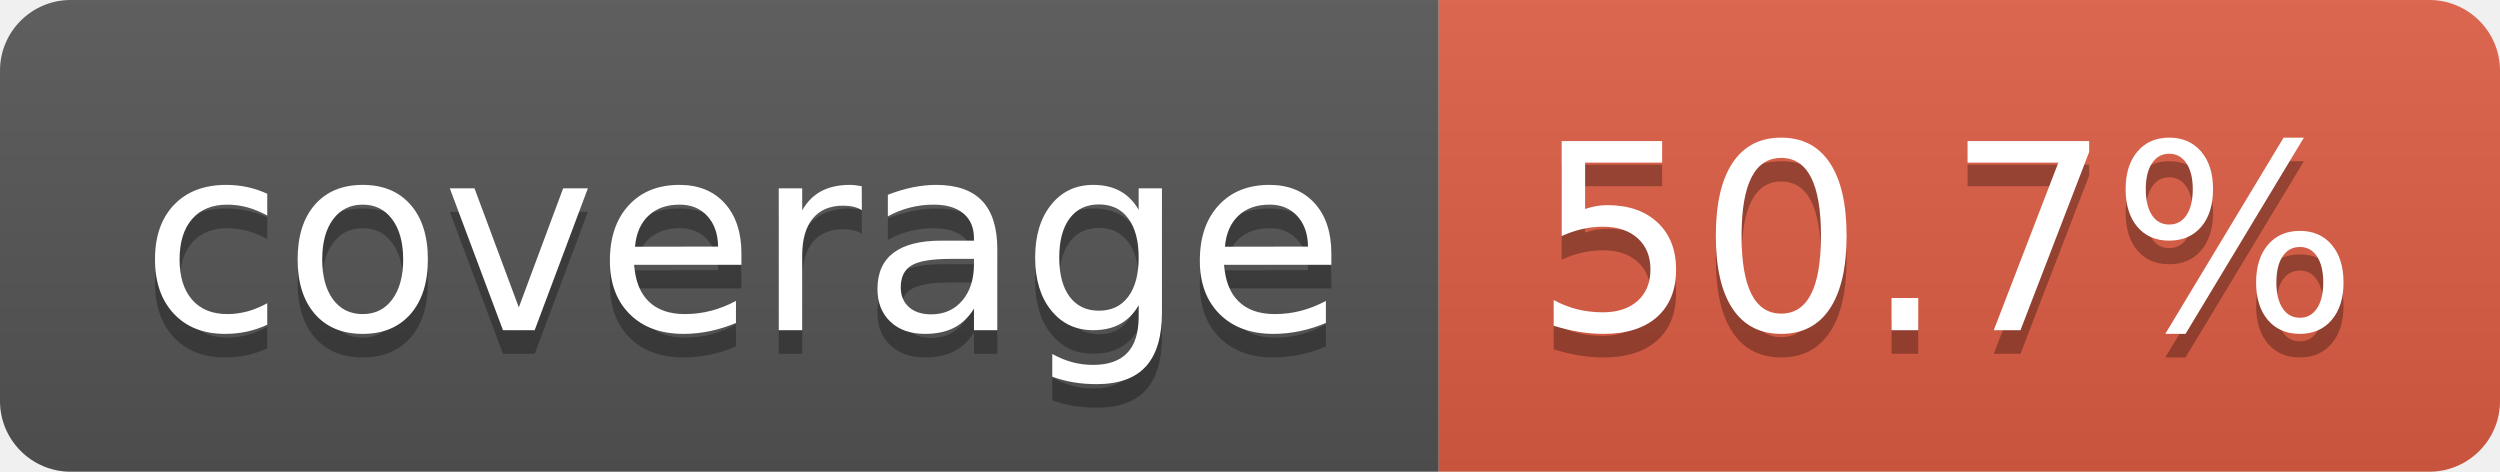
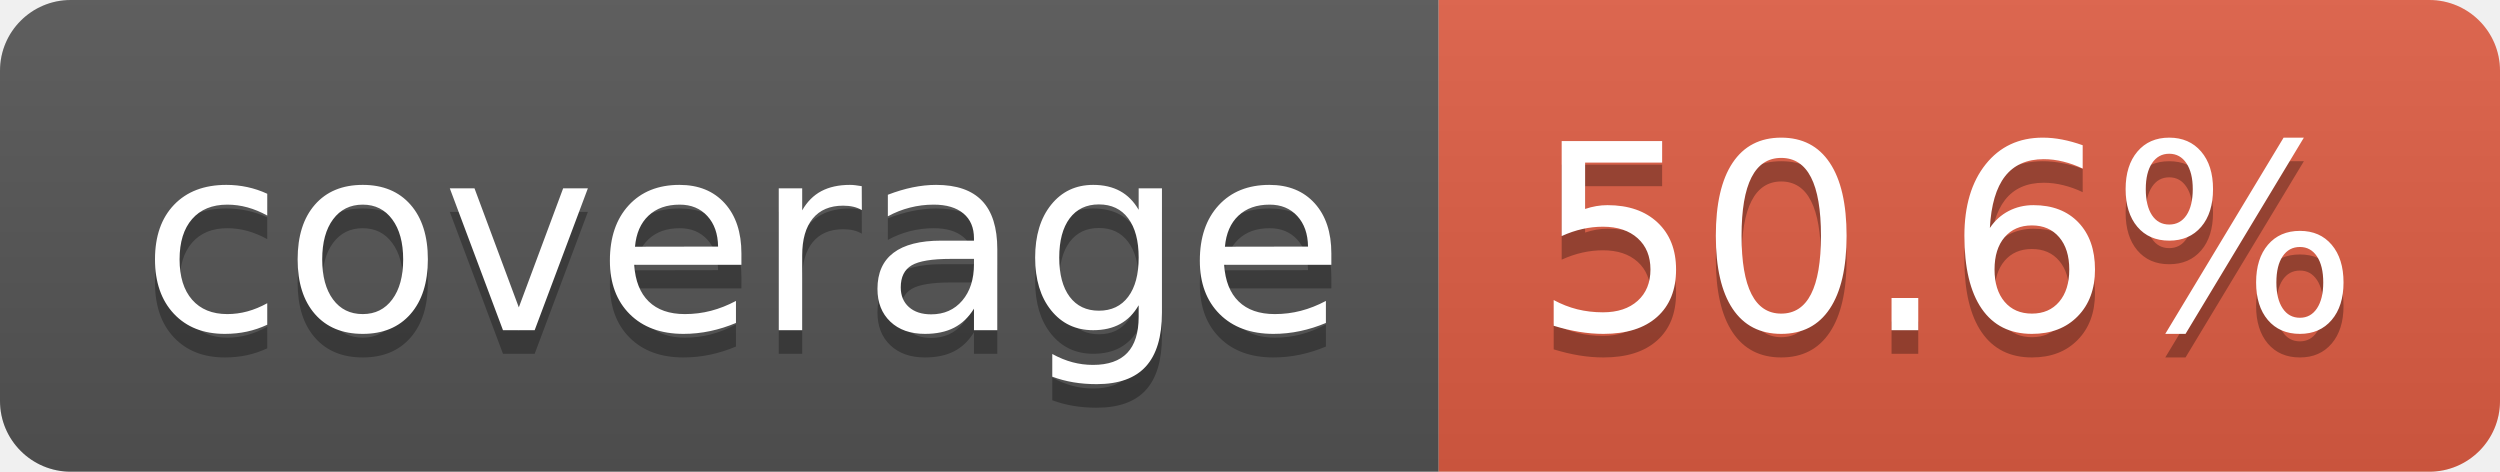
- <svg xmlns="http://www.w3.org/2000/svg" width="106" height="20" role="img" aria-label="coverage: 50.7%">
+ <svg xmlns="http://www.w3.org/2000/svg" width="106" height="20" role="img" aria-label="coverage: 50.6%">
  <linearGradient id="s" x2="0" y2="100%">
    <stop offset="0" stop-color="#bbb" stop-opacity=".1" />
    <stop offset="1" stop-opacity=".1" />
  </linearGradient>
  <clipPath id="r">
    <rect width="106" height="20" rx="3" fill="#fff" />
  </clipPath>
  <g clip-path="url(#r)">
    <rect width="61" height="20" fill="#555" />
    <rect x="61" width="45" height="20" fill="#e05d44" />
    <rect width="106" height="20" fill="url(#s)" />
  </g>
  <g fill="#fff" text-anchor="middle" font-family="Verdana,Geneva,DejaVu Sans,sans-serif" text-rendering="geometricPrecision" font-size="110">
    <text aria-hidden="true" x="315" y="150" fill="#010101" fill-opacity=".3" transform="scale(.1)" textLength="510">coverage</text>
    <text x="315" y="140" transform="scale(.1)" fill="#fff" textLength="510">coverage</text>
-     <text aria-hidden="true" x="825" y="150" fill="#010101" fill-opacity=".3" transform="scale(.1)" textLength="350">50.7%</text>
-     <text x="825" y="140" transform="scale(.1)" fill="#fff" textLength="350">50.7%</text>
+     <text aria-hidden="true" x="825" y="150" fill="#010101" fill-opacity=".3" transform="scale(.1)" textLength="350">50.6%</text>
+     <text x="825" y="140" transform="scale(.1)" fill="#fff" textLength="350">50.6%</text>
  </g>
</svg>
